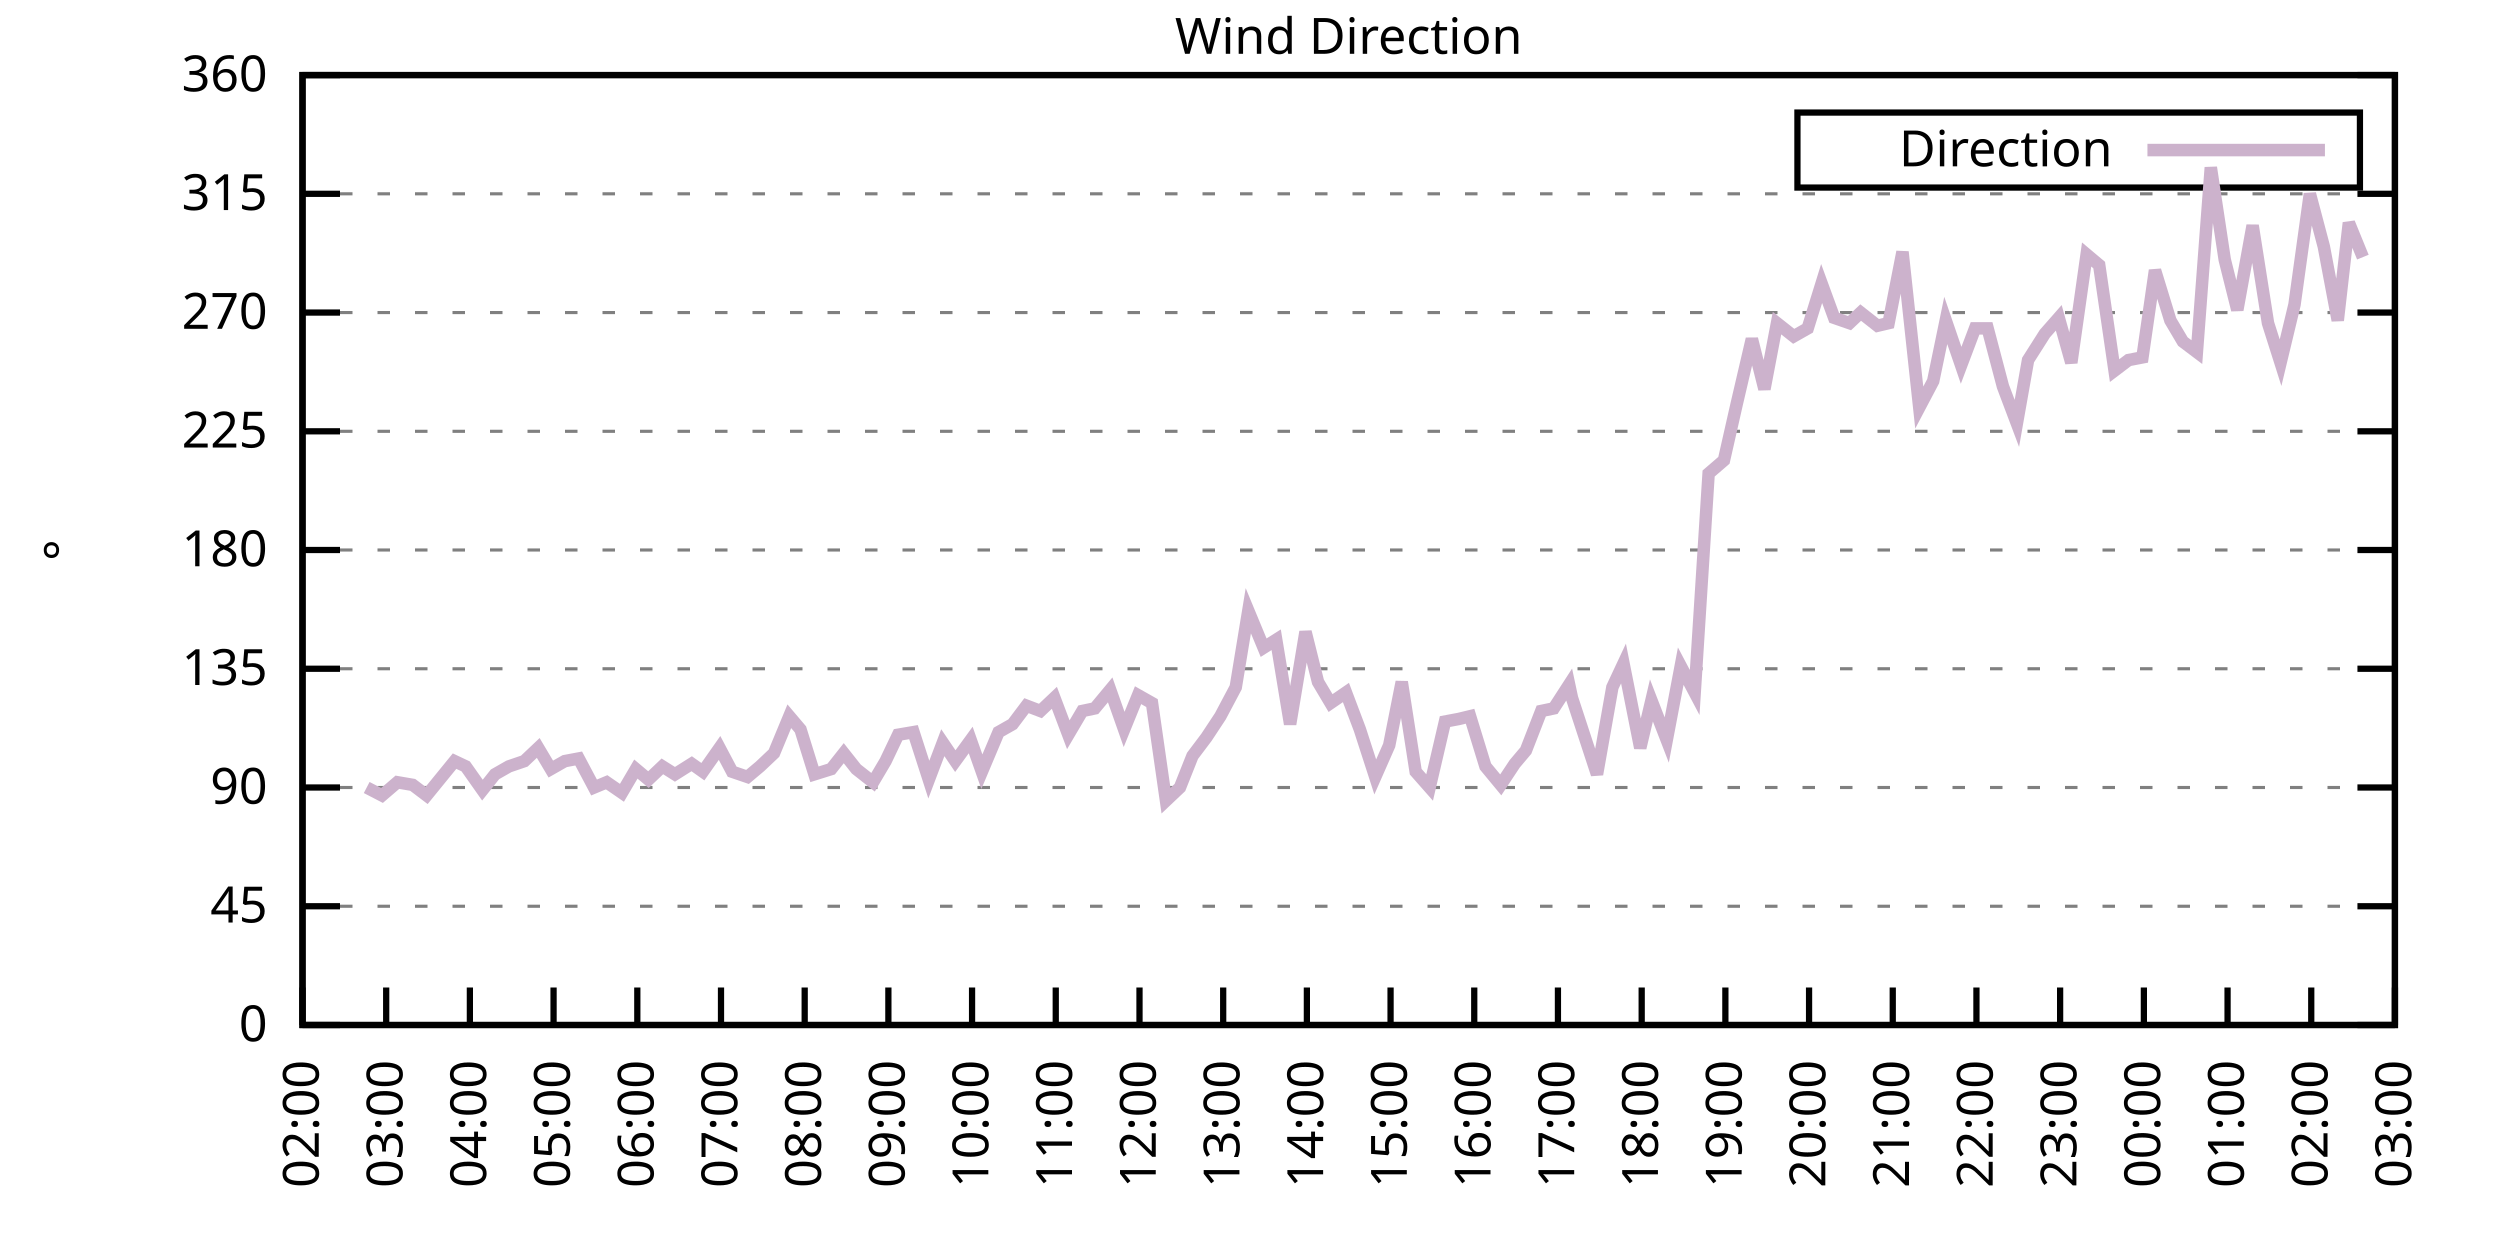
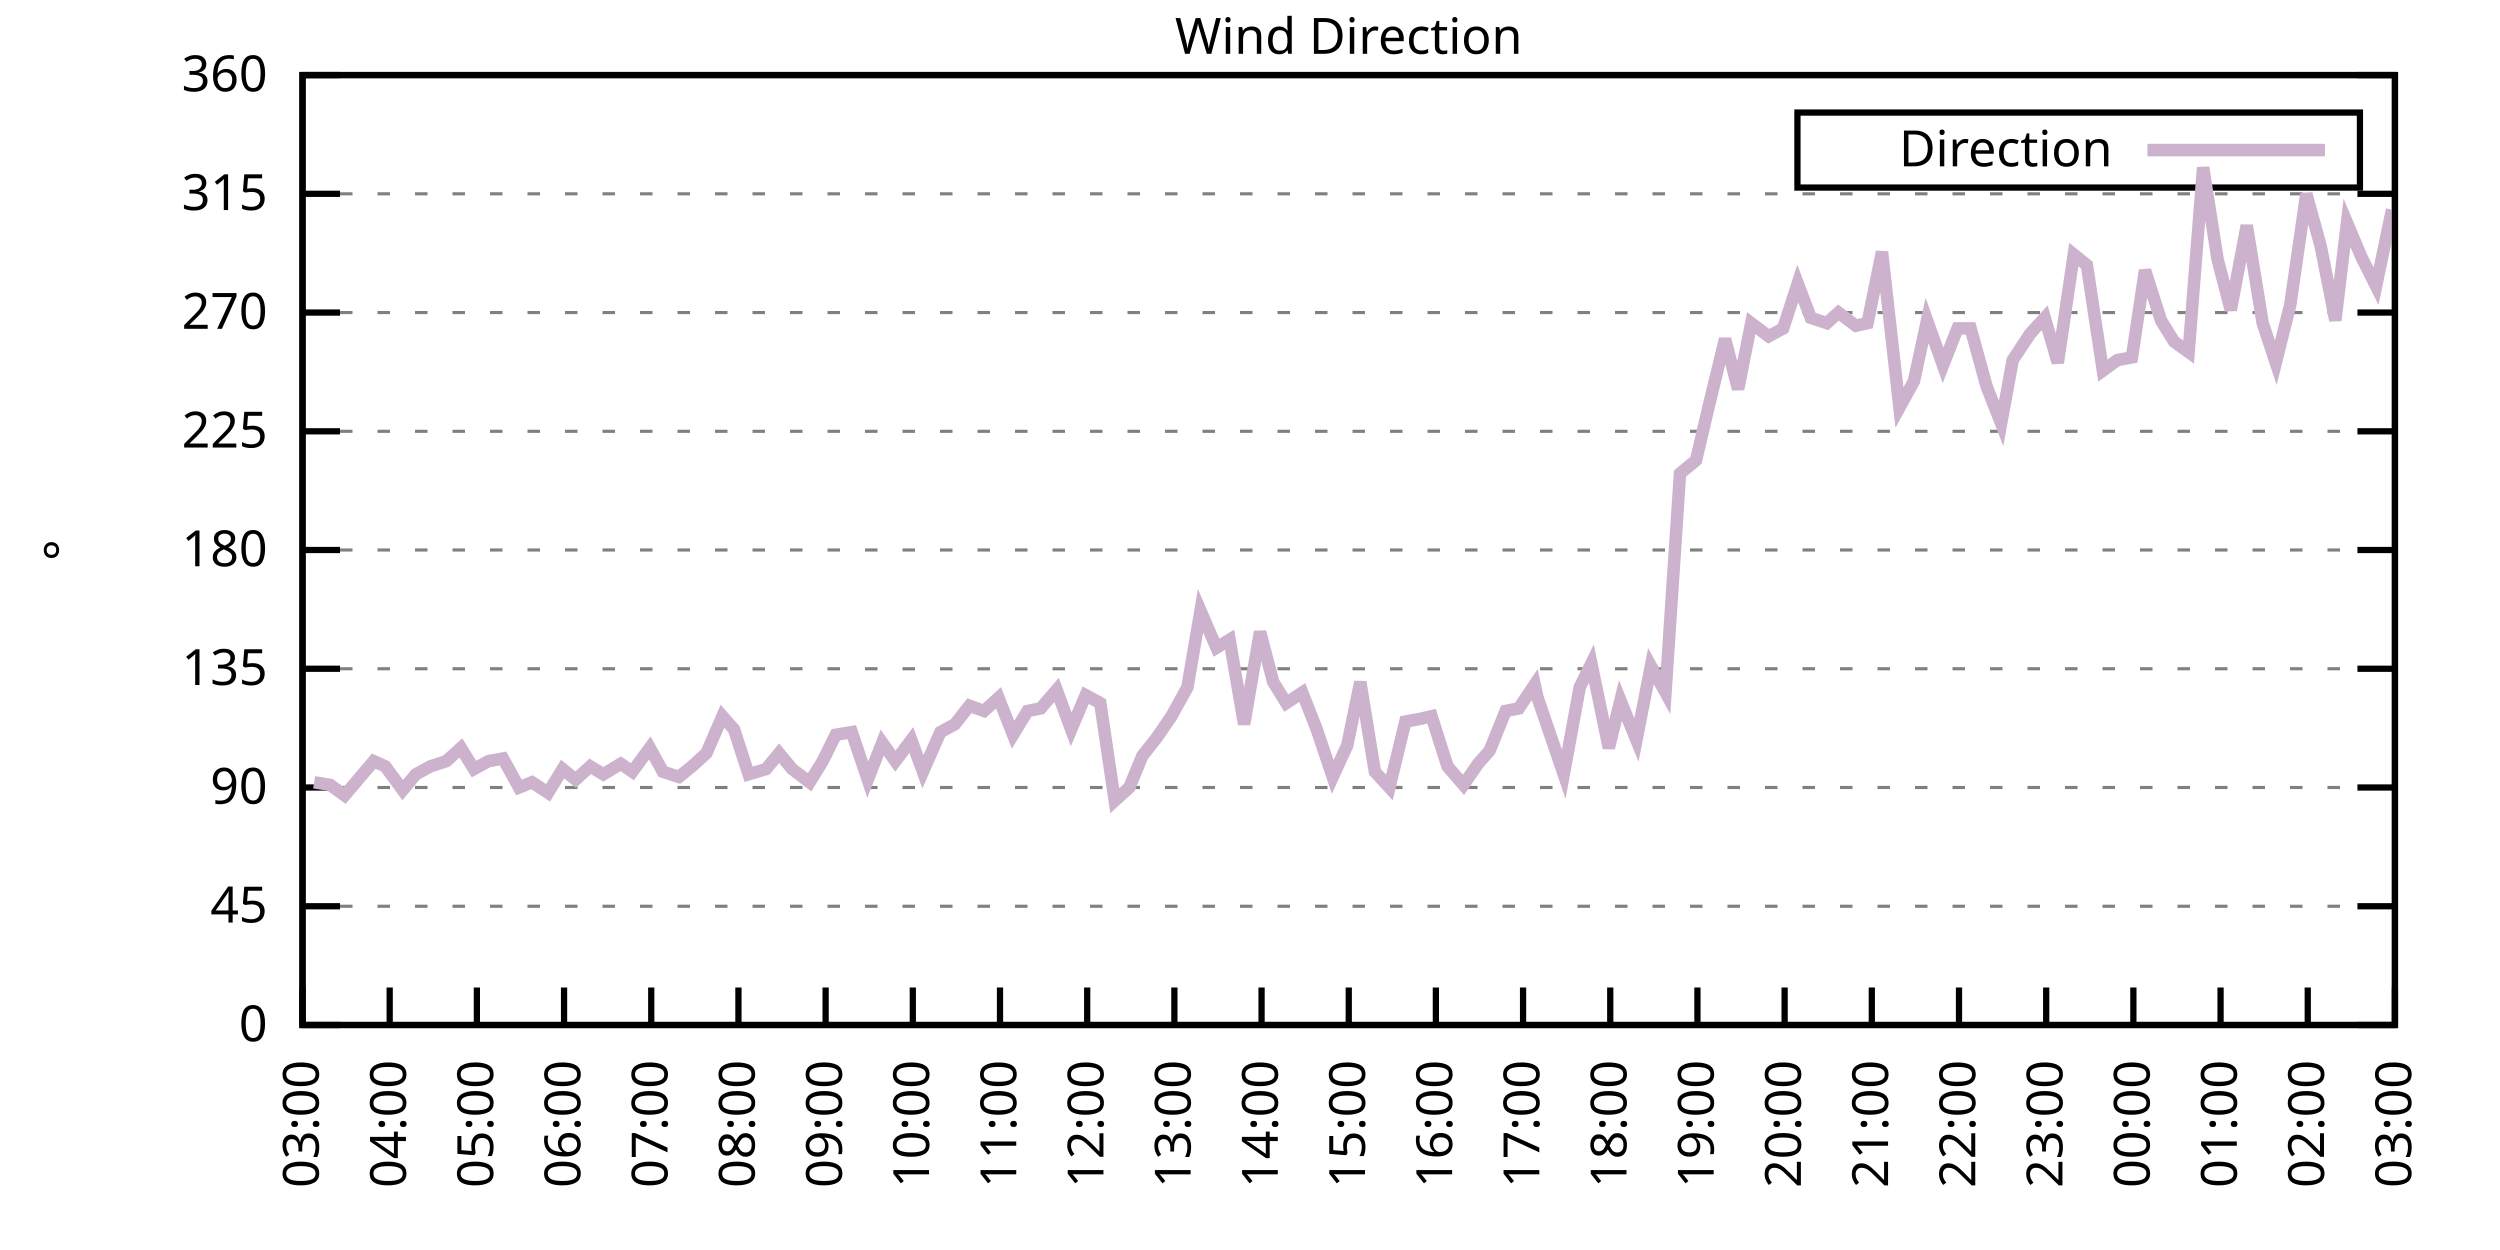
<svg xmlns="http://www.w3.org/2000/svg" xmlns:xlink="http://www.w3.org/1999/xlink" width="400" height="200" viewBox="0 0 400 200">
  <g id="gnuplot_canvas">
    <rect x="0" y="0" width="400" height="200" fill="none" />
    <defs>
      <circle id="gpDot" r="0.5" stroke-width="0.5" stroke="currentColor" />
      <path id="gpPt0" stroke-width="0.333" stroke="currentColor" d="M-1,0 h2 M0,-1 v2" />
      <path id="gpPt1" stroke-width="0.333" stroke="currentColor" d="M-1,-1 L1,1 M1,-1 L-1,1" />
      <path id="gpPt2" stroke-width="0.333" stroke="currentColor" d="M-1,0 L1,0 M0,-1 L0,1 M-1,-1 L1,1 M-1,1 L1,-1" />
      <rect id="gpPt3" stroke-width="0.333" stroke="currentColor" x="-1" y="-1" width="2" height="2" />
      <rect id="gpPt4" stroke-width="0.333" stroke="currentColor" fill="currentColor" x="-1" y="-1" width="2" height="2" />
      <circle id="gpPt5" stroke-width="0.333" stroke="currentColor" cx="0" cy="0" r="1" />
      <use xlink:href="#gpPt5" id="gpPt6" fill="currentColor" stroke="none" />
      <path id="gpPt7" stroke-width="0.333" stroke="currentColor" d="M0,-1.33 L-1.33,0.67 L1.33,0.67 z" />
      <use xlink:href="#gpPt7" id="gpPt8" fill="currentColor" stroke="none" />
      <use xlink:href="#gpPt7" id="gpPt9" stroke="currentColor" transform="rotate(180)" />
      <use xlink:href="#gpPt9" id="gpPt10" fill="currentColor" stroke="none" />
      <use xlink:href="#gpPt3" id="gpPt11" stroke="currentColor" transform="rotate(45)" />
      <use xlink:href="#gpPt11" id="gpPt12" fill="currentColor" stroke="none" />
      <path id="gpPt13" stroke-width="0.333" stroke="currentColor" d="M0,1.330 L1.265,0.411 L0.782,-1.067 L-0.782,-1.076 L-1.265,0.411 z" />
      <use xlink:href="#gpPt13" id="gpPt14" fill="currentColor" stroke="none" />
      <filter id="textbox" filterUnits="objectBoundingBox" x="0" y="0" height="1" width="1">
        <feFlood flood-color="white" flood-opacity="1" result="bgnd" />
        <feComposite in="SourceGraphic" in2="bgnd" operator="atop" />
      </filter>
      <filter id="greybox" filterUnits="objectBoundingBox" x="0" y="0" height="1" width="1">
        <feFlood flood-color="lightgrey" flood-opacity="1" result="grey" />
        <feComposite in="SourceGraphic" in2="grey" operator="atop" />
      </filter>
    </defs>
    <g fill="none" color="white" stroke="currentColor" stroke-width="1.00" stroke-linecap="butt" stroke-linejoin="miter">
</g>
    <g fill="none" color="black" stroke="currentColor" stroke-width="1.00" stroke-linecap="butt" stroke-linejoin="miter">
      <g stroke="none" shape-rendering="crispEdges">
        <polygon fill="rgb(255, 255, 255)" points="48.40,164.00 383.18,164.00 383.18,12.02 48.40,12.02 " />
      </g>
    </g>
    <g fill="none" color="black" stroke="currentColor" stroke-width="1.00" stroke-linecap="butt" stroke-linejoin="miter">
</g>
    <g fill="none" color="black" stroke="black" stroke-width="0.50" stroke-linecap="butt" stroke-linejoin="miter">
</g>
    <g fill="none" color="gray" stroke="currentColor" stroke-width="0.50" stroke-linecap="butt" stroke-linejoin="miter">
      <path stroke="gray" stroke-dasharray="2,4" class="gridline" d="M48.40,164.00 L383.19,164.00  " />
    </g>
    <g fill="none" color="gray" stroke="gray" stroke-width="1.00" stroke-linecap="butt" stroke-linejoin="miter">
</g>
    <g fill="none" color="black" stroke="currentColor" stroke-width="1.00" stroke-linecap="butt" stroke-linejoin="miter">
      <path stroke="black" d="M48.40,164.00 L54.40,164.00 M383.19,164.00 L377.19,164.00  " />
      <g transform="translate(42.80,166.60)" stroke="none" fill="black" font-family="Sans" font-size="8.00" text-anchor="end">
        <text>
          <tspan font-family="Sans"> 0</tspan>
        </text>
      </g>
    </g>
    <g fill="none" color="black" stroke="currentColor" stroke-width="1.00" stroke-linecap="butt" stroke-linejoin="miter">
</g>
    <g fill="none" color="black" stroke="black" stroke-width="0.50" stroke-linecap="butt" stroke-linejoin="miter">
</g>
    <g fill="none" color="gray" stroke="currentColor" stroke-width="0.50" stroke-linecap="butt" stroke-linejoin="miter">
      <path stroke="gray" stroke-dasharray="2,4" class="gridline" d="M48.40,145.00 L383.19,145.00  " />
    </g>
    <g fill="none" color="gray" stroke="gray" stroke-width="1.00" stroke-linecap="butt" stroke-linejoin="miter">
</g>
    <g fill="none" color="black" stroke="currentColor" stroke-width="1.00" stroke-linecap="butt" stroke-linejoin="miter">
      <path stroke="black" d="M48.40,145.00 L54.40,145.00 M383.19,145.00 L377.19,145.00  " />
      <g transform="translate(42.80,147.60)" stroke="none" fill="black" font-family="Sans" font-size="8.00" text-anchor="end">
        <text>
          <tspan font-family="Sans"> 45</tspan>
        </text>
      </g>
    </g>
    <g fill="none" color="black" stroke="currentColor" stroke-width="1.00" stroke-linecap="butt" stroke-linejoin="miter">
</g>
    <g fill="none" color="black" stroke="black" stroke-width="0.50" stroke-linecap="butt" stroke-linejoin="miter">
</g>
    <g fill="none" color="gray" stroke="currentColor" stroke-width="0.50" stroke-linecap="butt" stroke-linejoin="miter">
      <path stroke="gray" stroke-dasharray="2,4" class="gridline" d="M48.40,126.00 L383.19,126.00  " />
    </g>
    <g fill="none" color="gray" stroke="gray" stroke-width="1.00" stroke-linecap="butt" stroke-linejoin="miter">
</g>
    <g fill="none" color="black" stroke="currentColor" stroke-width="1.00" stroke-linecap="butt" stroke-linejoin="miter">
      <path stroke="black" d="M48.40,126.00 L54.40,126.00 M383.19,126.00 L377.19,126.00  " />
      <g transform="translate(42.80,128.60)" stroke="none" fill="black" font-family="Sans" font-size="8.00" text-anchor="end">
        <text>
          <tspan font-family="Sans"> 90</tspan>
        </text>
      </g>
    </g>
    <g fill="none" color="black" stroke="currentColor" stroke-width="1.00" stroke-linecap="butt" stroke-linejoin="miter">
</g>
    <g fill="none" color="black" stroke="black" stroke-width="0.50" stroke-linecap="butt" stroke-linejoin="miter">
</g>
    <g fill="none" color="gray" stroke="currentColor" stroke-width="0.50" stroke-linecap="butt" stroke-linejoin="miter">
      <path stroke="gray" stroke-dasharray="2,4" class="gridline" d="M48.40,107.00 L383.19,107.00  " />
    </g>
    <g fill="none" color="gray" stroke="gray" stroke-width="1.00" stroke-linecap="butt" stroke-linejoin="miter">
</g>
    <g fill="none" color="black" stroke="currentColor" stroke-width="1.00" stroke-linecap="butt" stroke-linejoin="miter">
      <path stroke="black" d="M48.40,107.00 L54.40,107.00 M383.19,107.00 L377.19,107.00  " />
      <g transform="translate(42.80,109.60)" stroke="none" fill="black" font-family="Sans" font-size="8.00" text-anchor="end">
        <text>
          <tspan font-family="Sans"> 135</tspan>
        </text>
      </g>
    </g>
    <g fill="none" color="black" stroke="currentColor" stroke-width="1.00" stroke-linecap="butt" stroke-linejoin="miter">
</g>
    <g fill="none" color="black" stroke="black" stroke-width="0.50" stroke-linecap="butt" stroke-linejoin="miter">
</g>
    <g fill="none" color="gray" stroke="currentColor" stroke-width="0.50" stroke-linecap="butt" stroke-linejoin="miter">
      <path stroke="gray" stroke-dasharray="2,4" class="gridline" d="M48.40,88.00 L383.19,88.00  " />
    </g>
    <g fill="none" color="gray" stroke="gray" stroke-width="1.00" stroke-linecap="butt" stroke-linejoin="miter">
</g>
    <g fill="none" color="black" stroke="currentColor" stroke-width="1.00" stroke-linecap="butt" stroke-linejoin="miter">
      <path stroke="black" d="M48.40,88.00 L54.40,88.00 M383.19,88.00 L377.19,88.00  " />
      <g transform="translate(42.80,90.60)" stroke="none" fill="black" font-family="Sans" font-size="8.00" text-anchor="end">
        <text>
          <tspan font-family="Sans"> 180</tspan>
        </text>
      </g>
    </g>
    <g fill="none" color="black" stroke="currentColor" stroke-width="1.00" stroke-linecap="butt" stroke-linejoin="miter">
</g>
    <g fill="none" color="black" stroke="black" stroke-width="0.50" stroke-linecap="butt" stroke-linejoin="miter">
</g>
    <g fill="none" color="gray" stroke="currentColor" stroke-width="0.50" stroke-linecap="butt" stroke-linejoin="miter">
      <path stroke="gray" stroke-dasharray="2,4" class="gridline" d="M48.40,69.01 L383.19,69.01  " />
    </g>
    <g fill="none" color="gray" stroke="gray" stroke-width="1.00" stroke-linecap="butt" stroke-linejoin="miter">
</g>
    <g fill="none" color="black" stroke="currentColor" stroke-width="1.00" stroke-linecap="butt" stroke-linejoin="miter">
      <path stroke="black" d="M48.40,69.01 L54.40,69.01 M383.19,69.01 L377.19,69.01  " />
      <g transform="translate(42.80,71.61)" stroke="none" fill="black" font-family="Sans" font-size="8.00" text-anchor="end">
        <text>
          <tspan font-family="Sans"> 225</tspan>
        </text>
      </g>
    </g>
    <g fill="none" color="black" stroke="currentColor" stroke-width="1.00" stroke-linecap="butt" stroke-linejoin="miter">
</g>
    <g fill="none" color="black" stroke="black" stroke-width="0.50" stroke-linecap="butt" stroke-linejoin="miter">
</g>
    <g fill="none" color="gray" stroke="currentColor" stroke-width="0.50" stroke-linecap="butt" stroke-linejoin="miter">
      <path stroke="gray" stroke-dasharray="2,4" class="gridline" d="M48.40,50.01 L383.19,50.01  " />
    </g>
    <g fill="none" color="gray" stroke="gray" stroke-width="1.00" stroke-linecap="butt" stroke-linejoin="miter">
</g>
    <g fill="none" color="black" stroke="currentColor" stroke-width="1.00" stroke-linecap="butt" stroke-linejoin="miter">
      <path stroke="black" d="M48.40,50.01 L54.40,50.01 M383.19,50.01 L377.19,50.01  " />
      <g transform="translate(42.80,52.61)" stroke="none" fill="black" font-family="Sans" font-size="8.00" text-anchor="end">
        <text>
          <tspan font-family="Sans"> 270</tspan>
        </text>
      </g>
    </g>
    <g fill="none" color="black" stroke="currentColor" stroke-width="1.00" stroke-linecap="butt" stroke-linejoin="miter">
</g>
    <g fill="none" color="black" stroke="black" stroke-width="0.50" stroke-linecap="butt" stroke-linejoin="miter">
</g>
    <g fill="none" color="gray" stroke="currentColor" stroke-width="0.50" stroke-linecap="butt" stroke-linejoin="miter">
      <path stroke="gray" stroke-dasharray="2,4" class="gridline" d="M48.40,31.01 L383.19,31.01  " />
    </g>
    <g fill="none" color="gray" stroke="gray" stroke-width="1.00" stroke-linecap="butt" stroke-linejoin="miter">
</g>
    <g fill="none" color="black" stroke="currentColor" stroke-width="1.00" stroke-linecap="butt" stroke-linejoin="miter">
      <path stroke="black" d="M48.40,31.01 L54.40,31.01 M383.19,31.01 L377.19,31.01  " />
      <g transform="translate(42.80,33.61)" stroke="none" fill="black" font-family="Sans" font-size="8.00" text-anchor="end">
        <text>
          <tspan font-family="Sans"> 315</tspan>
        </text>
      </g>
    </g>
    <g fill="none" color="black" stroke="currentColor" stroke-width="1.00" stroke-linecap="butt" stroke-linejoin="miter">
</g>
    <g fill="none" color="black" stroke="black" stroke-width="0.50" stroke-linecap="butt" stroke-linejoin="miter">
</g>
    <g fill="none" color="gray" stroke="currentColor" stroke-width="0.50" stroke-linecap="butt" stroke-linejoin="miter">
      <path stroke="gray" stroke-dasharray="2,4" class="gridline" d="M48.40,12.01 L383.19,12.01  " />
    </g>
    <g fill="none" color="gray" stroke="gray" stroke-width="1.00" stroke-linecap="butt" stroke-linejoin="miter">
</g>
    <g fill="none" color="black" stroke="currentColor" stroke-width="1.00" stroke-linecap="butt" stroke-linejoin="miter">
      <path stroke="black" d="M48.40,12.01 L54.40,12.01 M383.19,12.01 L377.19,12.01  " />
      <g transform="translate(42.80,14.61)" stroke="none" fill="black" font-family="Sans" font-size="8.00" text-anchor="end">
        <text>
          <tspan font-family="Sans"> 360</tspan>
        </text>
      </g>
    </g>
    <g fill="none" color="black" stroke="currentColor" stroke-width="1.00" stroke-linecap="butt" stroke-linejoin="miter">
      <path stroke="black" d="M48.40,164.00 L48.40,158.00  " />
      <g transform="translate(51.00,169.60) rotate(270.00)" stroke="none" fill="black" font-family="Sans" font-size="8.00" text-anchor="end">
        <text>
-           <tspan font-family="Sans">02:00</tspan>
-         </text>
-       </g>
-     </g>
-     <g fill="none" color="black" stroke="currentColor" stroke-width="1.00" stroke-linecap="butt" stroke-linejoin="miter">
-       <path stroke="black" d="M61.79,164.00 L61.79,158.00  " />
-       <g transform="translate(64.39,169.60) rotate(270.00)" stroke="none" fill="black" font-family="Sans" font-size="8.00" text-anchor="end">
-         <text>
          <tspan font-family="Sans">03:00</tspan>
        </text>
      </g>
    </g>
    <g fill="none" color="black" stroke="currentColor" stroke-width="1.00" stroke-linecap="butt" stroke-linejoin="miter">
-       <path stroke="black" d="M75.18,164.00 L75.18,158.00  " />
-       <g transform="translate(77.78,169.60) rotate(270.00)" stroke="none" fill="black" font-family="Sans" font-size="8.00" text-anchor="end">
+       <path stroke="black" d="M62.35,164.00 L62.35,158.00  " />
+       <g transform="translate(64.95,169.60) rotate(270.00)" stroke="none" fill="black" font-family="Sans" font-size="8.00" text-anchor="end">
        <text>
          <tspan font-family="Sans">04:00</tspan>
        </text>
      </g>
    </g>
    <g fill="none" color="black" stroke="currentColor" stroke-width="1.00" stroke-linecap="butt" stroke-linejoin="miter">
-       <path stroke="black" d="M88.57,164.00 L88.57,158.00  " />
-       <g transform="translate(91.17,169.60) rotate(270.00)" stroke="none" fill="black" font-family="Sans" font-size="8.00" text-anchor="end">
+       <path stroke="black" d="M76.30,164.00 L76.30,158.00  " />
+       <g transform="translate(78.90,169.60) rotate(270.00)" stroke="none" fill="black" font-family="Sans" font-size="8.00" text-anchor="end">
        <text>
          <tspan font-family="Sans">05:00</tspan>
        </text>
      </g>
    </g>
    <g fill="none" color="black" stroke="currentColor" stroke-width="1.00" stroke-linecap="butt" stroke-linejoin="miter">
-       <path stroke="black" d="M101.97,164.00 L101.97,158.00  " />
-       <g transform="translate(104.57,169.60) rotate(270.00)" stroke="none" fill="black" font-family="Sans" font-size="8.00" text-anchor="end">
+       <path stroke="black" d="M90.25,164.00 L90.25,158.00  " />
+       <g transform="translate(92.85,169.60) rotate(270.00)" stroke="none" fill="black" font-family="Sans" font-size="8.00" text-anchor="end">
        <text>
          <tspan font-family="Sans">06:00</tspan>
        </text>
      </g>
    </g>
    <g fill="none" color="black" stroke="currentColor" stroke-width="1.00" stroke-linecap="butt" stroke-linejoin="miter">
-       <path stroke="black" d="M115.36,164.00 L115.36,158.00  " />
-       <g transform="translate(117.96,169.60) rotate(270.00)" stroke="none" fill="black" font-family="Sans" font-size="8.00" text-anchor="end">
+       <path stroke="black" d="M104.20,164.00 L104.20,158.00  " />
+       <g transform="translate(106.80,169.60) rotate(270.00)" stroke="none" fill="black" font-family="Sans" font-size="8.00" text-anchor="end">
        <text>
          <tspan font-family="Sans">07:00</tspan>
        </text>
      </g>
    </g>
    <g fill="none" color="black" stroke="currentColor" stroke-width="1.00" stroke-linecap="butt" stroke-linejoin="miter">
-       <path stroke="black" d="M128.75,164.00 L128.75,158.00  " />
-       <g transform="translate(131.35,169.60) rotate(270.00)" stroke="none" fill="black" font-family="Sans" font-size="8.00" text-anchor="end">
+       <path stroke="black" d="M118.15,164.00 L118.15,158.00  " />
+       <g transform="translate(120.75,169.60) rotate(270.00)" stroke="none" fill="black" font-family="Sans" font-size="8.00" text-anchor="end">
        <text>
          <tspan font-family="Sans">08:00</tspan>
        </text>
      </g>
    </g>
    <g fill="none" color="black" stroke="currentColor" stroke-width="1.00" stroke-linecap="butt" stroke-linejoin="miter">
-       <path stroke="black" d="M142.14,164.00 L142.14,158.00  " />
-       <g transform="translate(144.74,169.60) rotate(270.00)" stroke="none" fill="black" font-family="Sans" font-size="8.00" text-anchor="end">
+       <path stroke="black" d="M132.10,164.00 L132.10,158.00  " />
+       <g transform="translate(134.70,169.60) rotate(270.00)" stroke="none" fill="black" font-family="Sans" font-size="8.00" text-anchor="end">
        <text>
          <tspan font-family="Sans">09:00</tspan>
        </text>
      </g>
    </g>
    <g fill="none" color="black" stroke="currentColor" stroke-width="1.00" stroke-linecap="butt" stroke-linejoin="miter">
-       <path stroke="black" d="M155.53,164.00 L155.53,158.00  " />
-       <g transform="translate(158.13,169.60) rotate(270.00)" stroke="none" fill="black" font-family="Sans" font-size="8.00" text-anchor="end">
+       <path stroke="black" d="M146.05,164.00 L146.05,158.00  " />
+       <g transform="translate(148.65,169.60) rotate(270.00)" stroke="none" fill="black" font-family="Sans" font-size="8.00" text-anchor="end">
        <text>
          <tspan font-family="Sans">10:00</tspan>
        </text>
      </g>
    </g>
    <g fill="none" color="black" stroke="currentColor" stroke-width="1.00" stroke-linecap="butt" stroke-linejoin="miter">
-       <path stroke="black" d="M168.92,164.00 L168.92,158.00  " />
-       <g transform="translate(171.52,169.60) rotate(270.00)" stroke="none" fill="black" font-family="Sans" font-size="8.00" text-anchor="end">
+       <path stroke="black" d="M160.00,164.00 L160.00,158.00  " />
+       <g transform="translate(162.60,169.60) rotate(270.00)" stroke="none" fill="black" font-family="Sans" font-size="8.00" text-anchor="end">
        <text>
          <tspan font-family="Sans">11:00</tspan>
        </text>
      </g>
    </g>
    <g fill="none" color="black" stroke="currentColor" stroke-width="1.00" stroke-linecap="butt" stroke-linejoin="miter">
-       <path stroke="black" d="M182.32,164.00 L182.32,158.00  " />
-       <g transform="translate(184.92,169.60) rotate(270.00)" stroke="none" fill="black" font-family="Sans" font-size="8.00" text-anchor="end">
+       <path stroke="black" d="M173.95,164.00 L173.95,158.00  " />
+       <g transform="translate(176.55,169.60) rotate(270.00)" stroke="none" fill="black" font-family="Sans" font-size="8.00" text-anchor="end">
        <text>
          <tspan font-family="Sans">12:00</tspan>
        </text>
      </g>
    </g>
    <g fill="none" color="black" stroke="currentColor" stroke-width="1.00" stroke-linecap="butt" stroke-linejoin="miter">
-       <path stroke="black" d="M195.71,164.00 L195.71,158.00  " />
-       <g transform="translate(198.31,169.60) rotate(270.00)" stroke="none" fill="black" font-family="Sans" font-size="8.00" text-anchor="end">
+       <path stroke="black" d="M187.90,164.00 L187.90,158.00  " />
+       <g transform="translate(190.50,169.60) rotate(270.00)" stroke="none" fill="black" font-family="Sans" font-size="8.00" text-anchor="end">
        <text>
          <tspan font-family="Sans">13:00</tspan>
        </text>
      </g>
    </g>
    <g fill="none" color="black" stroke="currentColor" stroke-width="1.00" stroke-linecap="butt" stroke-linejoin="miter">
-       <path stroke="black" d="M209.10,164.00 L209.10,158.00  " />
-       <g transform="translate(211.70,169.60) rotate(270.00)" stroke="none" fill="black" font-family="Sans" font-size="8.00" text-anchor="end">
+       <path stroke="black" d="M201.85,164.00 L201.85,158.00  " />
+       <g transform="translate(204.45,169.60) rotate(270.00)" stroke="none" fill="black" font-family="Sans" font-size="8.00" text-anchor="end">
        <text>
          <tspan font-family="Sans">14:00</tspan>
        </text>
      </g>
    </g>
    <g fill="none" color="black" stroke="currentColor" stroke-width="1.00" stroke-linecap="butt" stroke-linejoin="miter">
-       <path stroke="black" d="M222.49,164.00 L222.49,158.00  " />
-       <g transform="translate(225.09,169.60) rotate(270.00)" stroke="none" fill="black" font-family="Sans" font-size="8.00" text-anchor="end">
+       <path stroke="black" d="M215.80,164.00 L215.80,158.00  " />
+       <g transform="translate(218.40,169.60) rotate(270.00)" stroke="none" fill="black" font-family="Sans" font-size="8.00" text-anchor="end">
        <text>
          <tspan font-family="Sans">15:00</tspan>
        </text>
      </g>
    </g>
    <g fill="none" color="black" stroke="currentColor" stroke-width="1.00" stroke-linecap="butt" stroke-linejoin="miter">
-       <path stroke="black" d="M235.88,164.00 L235.88,158.00  " />
-       <g transform="translate(238.48,169.60) rotate(270.00)" stroke="none" fill="black" font-family="Sans" font-size="8.00" text-anchor="end">
+       <path stroke="black" d="M229.74,164.00 L229.74,158.00  " />
+       <g transform="translate(232.34,169.60) rotate(270.00)" stroke="none" fill="black" font-family="Sans" font-size="8.00" text-anchor="end">
        <text>
          <tspan font-family="Sans">16:00</tspan>
        </text>
      </g>
    </g>
    <g fill="none" color="black" stroke="currentColor" stroke-width="1.00" stroke-linecap="butt" stroke-linejoin="miter">
-       <path stroke="black" d="M249.27,164.00 L249.27,158.00  " />
-       <g transform="translate(251.87,169.60) rotate(270.00)" stroke="none" fill="black" font-family="Sans" font-size="8.00" text-anchor="end">
+       <path stroke="black" d="M243.69,164.00 L243.69,158.00  " />
+       <g transform="translate(246.29,169.60) rotate(270.00)" stroke="none" fill="black" font-family="Sans" font-size="8.00" text-anchor="end">
        <text>
          <tspan font-family="Sans">17:00</tspan>
        </text>
      </g>
    </g>
    <g fill="none" color="black" stroke="currentColor" stroke-width="1.00" stroke-linecap="butt" stroke-linejoin="miter">
-       <path stroke="black" d="M262.67,164.00 L262.67,158.00  " />
-       <g transform="translate(265.27,169.60) rotate(270.00)" stroke="none" fill="black" font-family="Sans" font-size="8.00" text-anchor="end">
+       <path stroke="black" d="M257.64,164.00 L257.64,158.00  " />
+       <g transform="translate(260.24,169.60) rotate(270.00)" stroke="none" fill="black" font-family="Sans" font-size="8.00" text-anchor="end">
        <text>
          <tspan font-family="Sans">18:00</tspan>
        </text>
      </g>
    </g>
    <g fill="none" color="black" stroke="currentColor" stroke-width="1.00" stroke-linecap="butt" stroke-linejoin="miter">
-       <path stroke="black" d="M276.06,164.00 L276.06,158.00  " />
-       <g transform="translate(278.66,169.60) rotate(270.00)" stroke="none" fill="black" font-family="Sans" font-size="8.00" text-anchor="end">
+       <path stroke="black" d="M271.59,164.00 L271.59,158.00  " />
+       <g transform="translate(274.19,169.60) rotate(270.00)" stroke="none" fill="black" font-family="Sans" font-size="8.00" text-anchor="end">
        <text>
          <tspan font-family="Sans">19:00</tspan>
        </text>
      </g>
    </g>
    <g fill="none" color="black" stroke="currentColor" stroke-width="1.00" stroke-linecap="butt" stroke-linejoin="miter">
-       <path stroke="black" d="M289.45,164.00 L289.45,158.00  " />
-       <g transform="translate(292.05,169.60) rotate(270.00)" stroke="none" fill="black" font-family="Sans" font-size="8.00" text-anchor="end">
+       <path stroke="black" d="M285.54,164.00 L285.54,158.00  " />
+       <g transform="translate(288.14,169.60) rotate(270.00)" stroke="none" fill="black" font-family="Sans" font-size="8.00" text-anchor="end">
        <text>
          <tspan font-family="Sans">20:00</tspan>
        </text>
      </g>
    </g>
    <g fill="none" color="black" stroke="currentColor" stroke-width="1.00" stroke-linecap="butt" stroke-linejoin="miter">
-       <path stroke="black" d="M302.84,164.00 L302.84,158.00  " />
-       <g transform="translate(305.44,169.60) rotate(270.00)" stroke="none" fill="black" font-family="Sans" font-size="8.00" text-anchor="end">
+       <path stroke="black" d="M299.49,164.00 L299.49,158.00  " />
+       <g transform="translate(302.09,169.60) rotate(270.00)" stroke="none" fill="black" font-family="Sans" font-size="8.00" text-anchor="end">
        <text>
          <tspan font-family="Sans">21:00</tspan>
        </text>
      </g>
    </g>
    <g fill="none" color="black" stroke="currentColor" stroke-width="1.00" stroke-linecap="butt" stroke-linejoin="miter">
-       <path stroke="black" d="M316.23,164.00 L316.23,158.00  " />
-       <g transform="translate(318.83,169.60) rotate(270.00)" stroke="none" fill="black" font-family="Sans" font-size="8.00" text-anchor="end">
+       <path stroke="black" d="M313.44,164.00 L313.44,158.00  " />
+       <g transform="translate(316.04,169.60) rotate(270.00)" stroke="none" fill="black" font-family="Sans" font-size="8.00" text-anchor="end">
        <text>
          <tspan font-family="Sans">22:00</tspan>
        </text>
      </g>
    </g>
    <g fill="none" color="black" stroke="currentColor" stroke-width="1.00" stroke-linecap="butt" stroke-linejoin="miter">
-       <path stroke="black" d="M329.62,164.00 L329.62,158.00  " />
-       <g transform="translate(332.22,169.60) rotate(270.00)" stroke="none" fill="black" font-family="Sans" font-size="8.00" text-anchor="end">
+       <path stroke="black" d="M327.39,164.00 L327.39,158.00  " />
+       <g transform="translate(329.99,169.60) rotate(270.00)" stroke="none" fill="black" font-family="Sans" font-size="8.00" text-anchor="end">
        <text>
          <tspan font-family="Sans">23:00</tspan>
        </text>
      </g>
    </g>
    <g fill="none" color="black" stroke="currentColor" stroke-width="1.00" stroke-linecap="butt" stroke-linejoin="miter">
-       <path stroke="black" d="M343.02,164.00 L343.02,158.00  " />
-       <g transform="translate(345.62,169.60) rotate(270.00)" stroke="none" fill="black" font-family="Sans" font-size="8.00" text-anchor="end">
+       <path stroke="black" d="M341.34,164.00 L341.34,158.00  " />
+       <g transform="translate(343.94,169.60) rotate(270.00)" stroke="none" fill="black" font-family="Sans" font-size="8.00" text-anchor="end">
        <text>
          <tspan font-family="Sans">00:00</tspan>
        </text>
      </g>
    </g>
    <g fill="none" color="black" stroke="currentColor" stroke-width="1.00" stroke-linecap="butt" stroke-linejoin="miter">
-       <path stroke="black" d="M356.41,164.00 L356.41,158.00  " />
-       <g transform="translate(359.01,169.60) rotate(270.00)" stroke="none" fill="black" font-family="Sans" font-size="8.00" text-anchor="end">
+       <path stroke="black" d="M355.29,164.00 L355.29,158.00  " />
+       <g transform="translate(357.89,169.60) rotate(270.00)" stroke="none" fill="black" font-family="Sans" font-size="8.00" text-anchor="end">
        <text>
          <tspan font-family="Sans">01:00</tspan>
        </text>
      </g>
    </g>
    <g fill="none" color="black" stroke="currentColor" stroke-width="1.00" stroke-linecap="butt" stroke-linejoin="miter">
-       <path stroke="black" d="M369.80,164.00 L369.80,158.00  " />
-       <g transform="translate(372.40,169.60) rotate(270.00)" stroke="none" fill="black" font-family="Sans" font-size="8.00" text-anchor="end">
+       <path stroke="black" d="M369.24,164.00 L369.24,158.00  " />
+       <g transform="translate(371.84,169.60) rotate(270.00)" stroke="none" fill="black" font-family="Sans" font-size="8.00" text-anchor="end">
        <text>
          <tspan font-family="Sans">02:00</tspan>
        </text>
      </g>
    </g>
    <g fill="none" color="black" stroke="currentColor" stroke-width="1.00" stroke-linecap="butt" stroke-linejoin="miter">
      <path stroke="black" d="M383.19,164.00 L383.19,158.00  " />
      <g transform="translate(385.79,169.60) rotate(270.00)" stroke="none" fill="black" font-family="Sans" font-size="8.00" text-anchor="end">
        <text>
          <tspan font-family="Sans">03:00</tspan>
        </text>
      </g>
    </g>
    <g fill="none" color="black" stroke="currentColor" stroke-width="1.00" stroke-linecap="butt" stroke-linejoin="miter">
</g>
    <g fill="none" color="black" stroke="currentColor" stroke-width="1.00" stroke-linecap="butt" stroke-linejoin="miter">
      <path stroke="black" d="M48.40,12.01 L48.40,164.00 L383.19,164.00 L383.19,12.01 L48.40,12.01 Z  " />
    </g>
    <g fill="none" color="black" stroke="currentColor" stroke-width="1.00" stroke-linecap="butt" stroke-linejoin="miter">
</g>
    <g fill="none" color="black" stroke="currentColor" stroke-width="1.00" stroke-linecap="butt" stroke-linejoin="miter">
      <path stroke="black" d="M287.59,30.01 L287.59,18.01 L377.59,18.01 L377.59,30.01 L287.59,30.01 Z  " />
    </g>
    <g id="Wind_direction_plot_1">
      <g fill="none" color="white" stroke="black" stroke-width="2.00" stroke-linecap="butt" stroke-linejoin="miter">
</g>
      <g fill="none" color="black" stroke="currentColor" stroke-width="2.00" stroke-linecap="butt" stroke-linejoin="miter">
        <g transform="translate(337.99,26.61)" stroke="none" fill="black" font-family="Sans" font-size="8.00" text-anchor="end">
          <text>
            <tspan font-family="Sans">Direction</tspan>
          </text>
        </g>
      </g>
      <g fill="none" color="black" stroke="currentColor" stroke-width="2.00" stroke-linecap="butt" stroke-linejoin="miter">
-         <path stroke="rgb(204, 178, 204)" d="M343.59,24.01 L371.99,24.01 M58.67,126.00 L61.12,127.27 L63.58,125.16 L66.03,125.58 L68.26,127.27 L72.73,121.78   L74.51,122.62 L77.19,126.42 L79.20,123.89 L81.43,122.62 L83.89,121.78 L86.12,119.67 L88.13,123.05 L90.36,121.78   L92.59,121.36 L95.05,126.00 L97.06,125.16 L99.51,126.85 L101.74,123.05 L103.75,124.74 L105.98,122.62 L107.99,123.89   L110.67,122.20 L112.46,123.47 L115.13,119.67 L117.14,123.47 L119.60,124.31 L121.61,122.62 L123.84,120.51 L126.29,114.60   L128.08,116.71 L130.31,123.89 L132.99,123.05 L135.00,120.51 L137.01,123.05 L139.69,125.16 L141.69,121.78 L143.70,117.56   L146.16,117.14 L148.61,124.74 L150.85,118.83 L152.85,121.78 L155.31,118.40 L157.10,123.47 L159.77,117.14 L162.01,115.87   L164.24,112.91 L166.47,113.76 L168.70,111.65 L170.93,117.56 L173.17,113.76 L175.17,113.34 L177.63,110.38 L179.86,116.71   L182.09,111.23 L184.32,112.49 L186.56,128.11 L188.79,126.00 L190.80,120.94 L193.03,117.98 L195.26,114.60 L197.72,109.96   L199.73,97.72 L202.18,103.63 L204.19,102.36 L206.42,115.87 L208.88,101.09 L210.88,109.11 L212.89,112.49 L215.35,110.80   L217.58,116.71 L220.04,124.31 L222.27,119.25 L224.28,109.11 L226.51,123.47 L228.74,126.00 L231.20,115.45 L233.43,115.03   L235.21,114.60 L237.67,122.62 L240.12,125.58 L242.36,122.20 L244.14,120.09 L246.60,113.76 L248.60,113.34 L251.06,109.54   L251.51,111.65 L255.52,123.89 L257.98,109.96 L259.76,106.16 L262.44,119.67 L264.23,112.07 L266.68,118.40 L268.92,106.58   L271.15,110.80 L273.38,75.76 L275.83,73.65 L277.84,64.78 L280.30,54.23 L282.31,62.25 L284.32,51.70 L286.99,53.81   L289.23,52.54 L291.46,45.36 L293.47,50.85 L295.92,51.70 L297.71,50.01 L300.39,52.12 L302.17,51.70 L304.40,40.30   L307.08,65.21 L309.31,60.98 L311.32,51.27 L313.78,58.45 L316.01,52.54 L318.02,52.54 L320.47,61.83 L322.70,67.74   L324.49,57.61 L327.17,53.39 L329.40,50.85 L331.41,58.03 L333.86,40.72 L335.87,42.41 L338.33,59.30 L340.56,57.61   L342.79,57.18 L344.80,43.25 L347.26,51.27 L349.26,54.65 L351.50,56.34 L353.73,26.79 L355.96,41.56 L357.97,49.59   L360.42,36.08 L362.88,51.70 L364.89,58.03 L367.12,48.74 L369.58,31.01 L371.81,39.45 L374.04,51.27 L375.82,35.65   L378.06,41.14  " />
+         <path stroke="rgb(204, 178, 204)" d="M343.59,24.01 L371.99,24.01 M50.26,125.16 L52.82,125.58 L55.14,127.27 L59.79,121.78 L61.65,122.62 L64.44,126.42   L66.53,123.89 L68.86,122.62 L71.42,121.78 L73.74,119.67 L75.83,123.05 L78.16,121.78 L80.48,121.36 L83.04,126.00   L85.13,125.16 L87.69,126.85 L90.02,123.05 L92.11,124.74 L94.43,122.62 L96.53,123.89 L99.32,122.20 L101.18,123.47   L103.97,119.67 L106.06,123.47 L108.62,124.31 L110.71,122.62 L113.03,120.51 L115.59,114.60 L117.45,116.71 L119.78,123.89   L122.57,123.05 L124.66,120.51 L126.75,123.05 L129.54,125.16 L131.63,121.78 L133.72,117.56 L136.28,117.14 L138.84,124.74   L141.16,118.83 L143.26,121.78 L145.81,118.40 L147.67,123.47 L150.46,117.14 L152.79,115.87 L155.11,112.91 L157.44,113.76   L159.76,111.65 L162.09,117.56 L164.41,113.76 L166.51,113.34 L169.06,110.38 L171.39,116.71 L173.71,111.23 L176.04,112.49   L178.36,128.11 L180.69,126.00 L182.78,120.94 L185.11,117.98 L187.43,114.60 L189.99,109.96 L192.08,97.72 L194.64,103.63   L196.73,102.36 L199.06,115.87 L201.61,101.09 L203.71,109.11 L205.80,112.49 L208.36,110.80 L210.68,116.71 L213.24,124.31   L215.56,119.25 L217.65,109.11 L219.98,123.47 L222.30,126.00 L224.86,115.45 L227.19,115.03 L229.05,114.60 L231.60,122.62   L234.16,125.58 L236.49,122.20 L238.35,120.09 L240.90,113.76 L243.00,113.34 L245.55,109.54 L246.02,111.65 L250.20,123.89   L252.76,109.96 L254.62,106.16 L257.41,119.67 L259.27,112.07 L261.83,118.40 L264.15,106.58 L266.48,110.80 L268.80,75.76   L271.36,73.65 L273.45,64.78 L276.01,54.23 L278.10,62.25 L280.20,51.70 L282.99,53.81 L285.31,52.54 L287.64,45.36   L289.73,50.85 L292.29,51.70 L294.15,50.01 L296.94,52.12 L298.80,51.70 L301.12,40.30 L303.91,65.21 L306.23,60.98   L308.33,51.27 L310.88,58.45 L313.21,52.54 L315.30,52.54 L317.86,61.83 L320.18,67.74 L322.04,57.61 L324.83,53.39   L327.16,50.85 L329.25,58.03 L331.81,40.72 L333.90,42.41 L336.46,59.30 L338.78,57.61 L341.11,57.18 L343.20,43.25   L345.76,51.27 L347.85,54.65 L350.18,56.34 L352.50,26.79 L354.83,41.56 L356.92,49.59 L359.48,36.08 L362.03,51.70   L364.13,58.03 L366.45,48.74 L369.01,31.01 L371.33,39.45 L373.66,51.27 L375.52,35.65 L377.84,41.14 L380.17,45.79   L382.73,33.54  " />
      </g>
    </g>
    <g fill="none" color="black" stroke="currentColor" stroke-width="2.00" stroke-linecap="butt" stroke-linejoin="miter">
</g>
    <g fill="none" color="black" stroke="black" stroke-width="1.00" stroke-linecap="butt" stroke-linejoin="miter">
</g>
    <g fill="none" color="black" stroke="currentColor" stroke-width="1.00" stroke-linecap="butt" stroke-linejoin="miter">
      <path stroke="black" d="M48.40,12.01 L48.40,164.00 L383.19,164.00 L383.19,12.01 L48.40,12.01 Z  " />
      <g transform="translate(12.80,88.01) rotate(270.00)" stroke="none" fill="black" font-family="Sans" font-size="8.00" text-anchor="middle">
        <text>
          <tspan font-family="Sans">°</tspan>
        </text>
      </g>
    </g>
    <g fill="none" color="black" stroke="currentColor" stroke-width="1.00" stroke-linecap="butt" stroke-linejoin="miter">
</g>
    <g fill="none" color="black" stroke="currentColor" stroke-width="1.00" stroke-linecap="butt" stroke-linejoin="miter">
      <g transform="translate(215.79,8.61)" stroke="none" fill="black" font-family="Sans" font-size="8.00" text-anchor="middle">
        <text>
          <tspan font-family="Sans">Wind Direction</tspan>
        </text>
      </g>
    </g>
    <g fill="none" color="black" stroke="currentColor" stroke-width="1.00" stroke-linecap="butt" stroke-linejoin="miter">
</g>
  </g>
</svg>
